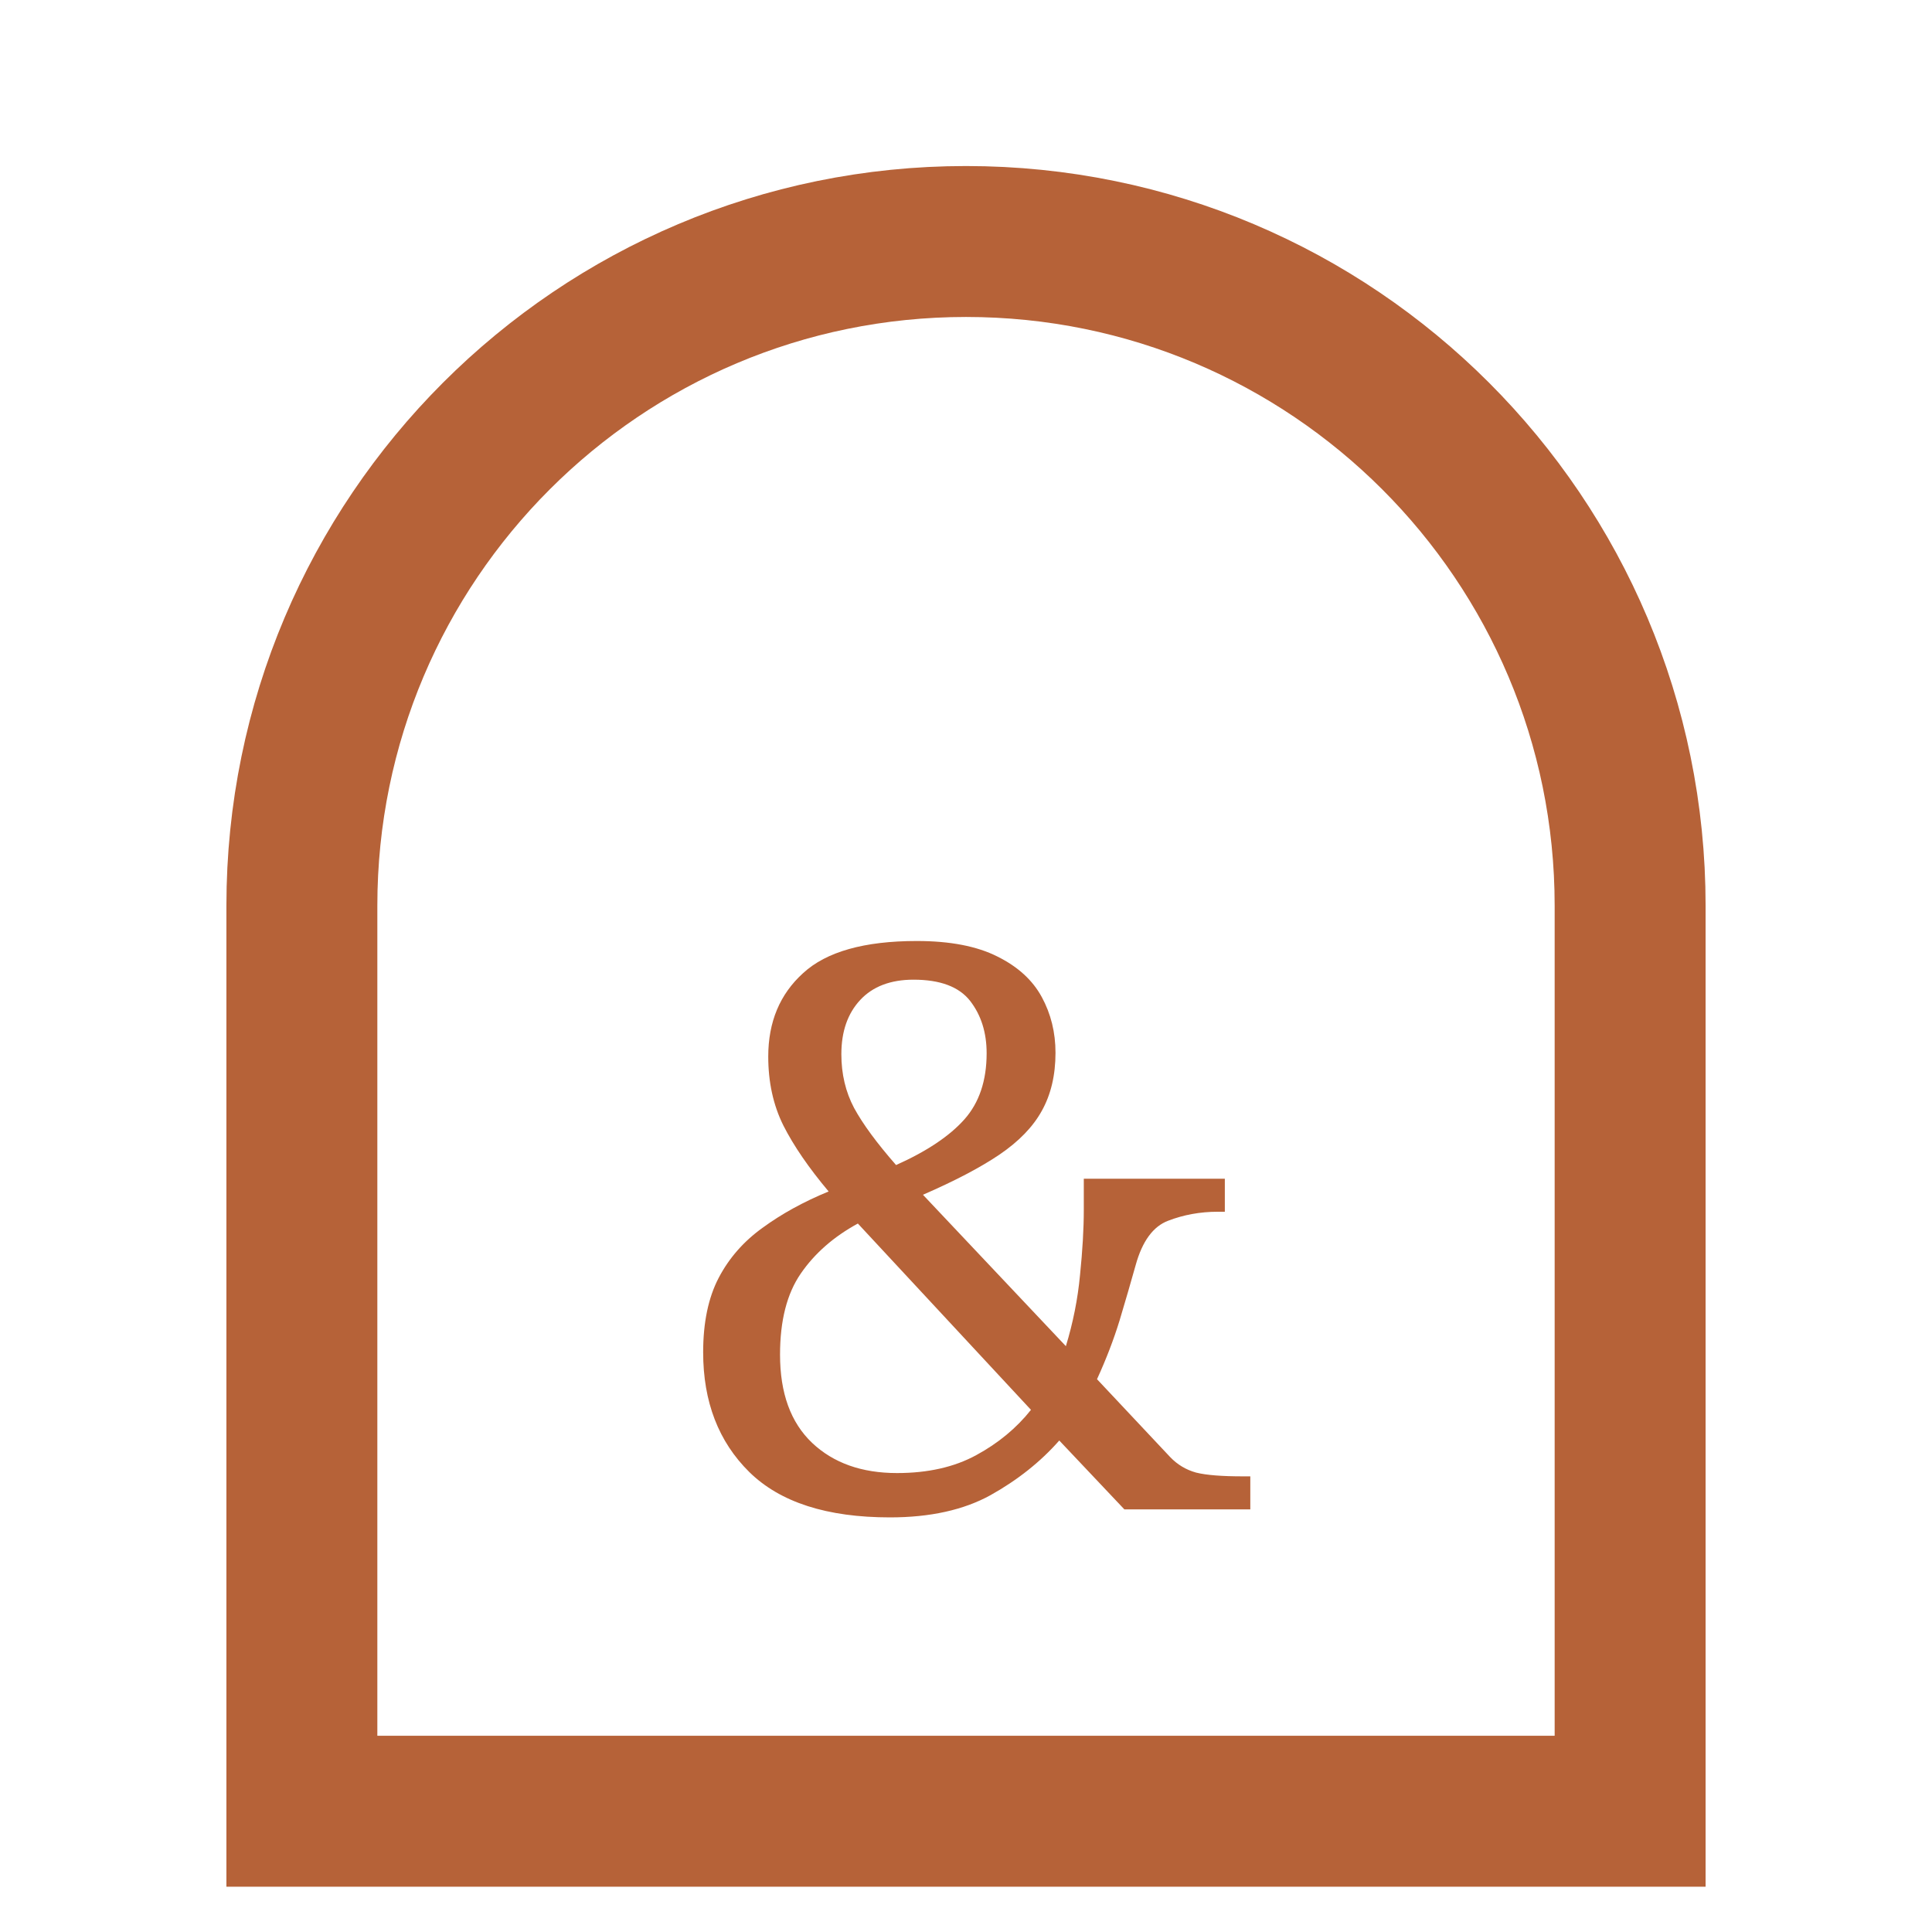
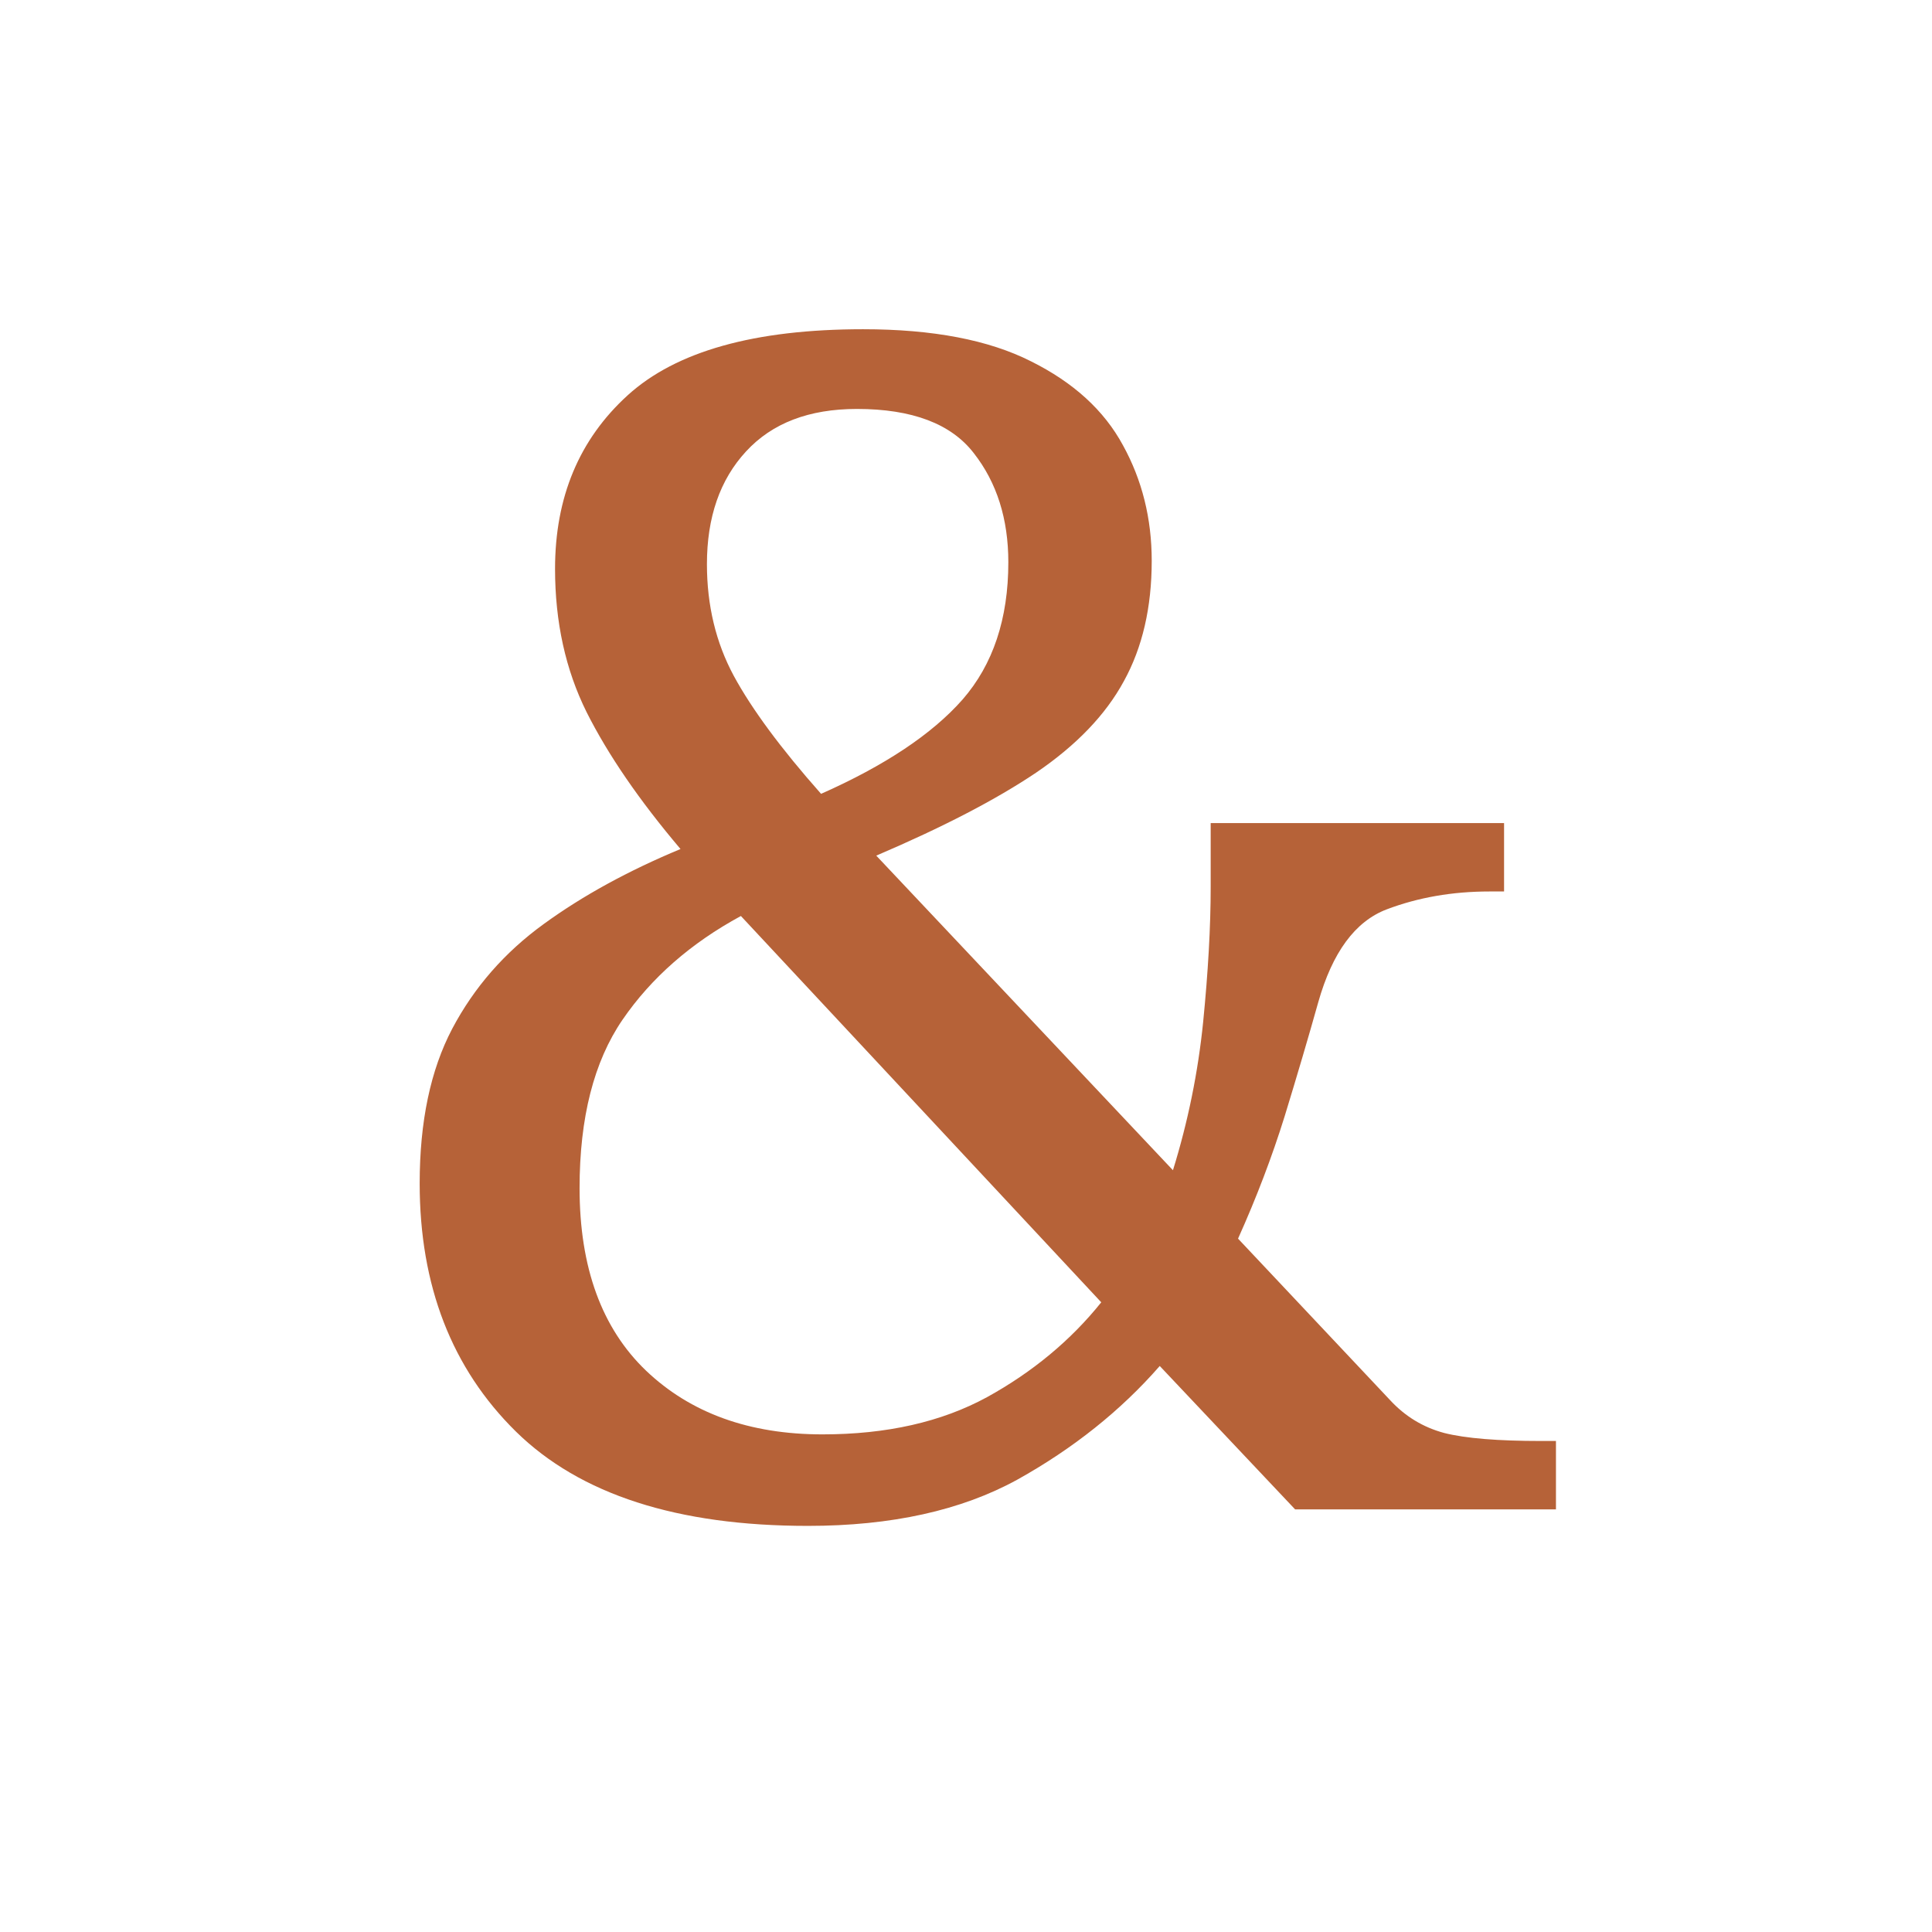
<svg xmlns="http://www.w3.org/2000/svg" viewBox="0 0 64 64">
-   <path d="M10 60V30a22 22 0 0 1 44 0v30z" fill="none" stroke="#b66238" stroke-width="5" />
-   <text x="32" y="50" text-anchor="middle" font-family="Georgia, serif" font-size="26" fill="#b66238">&amp;</text>
+   <text x="32" y="50" text-anchor="middle" font-family="Georgia, serif" font-size="54" fill="#b66238">&amp;</text>
</svg>
